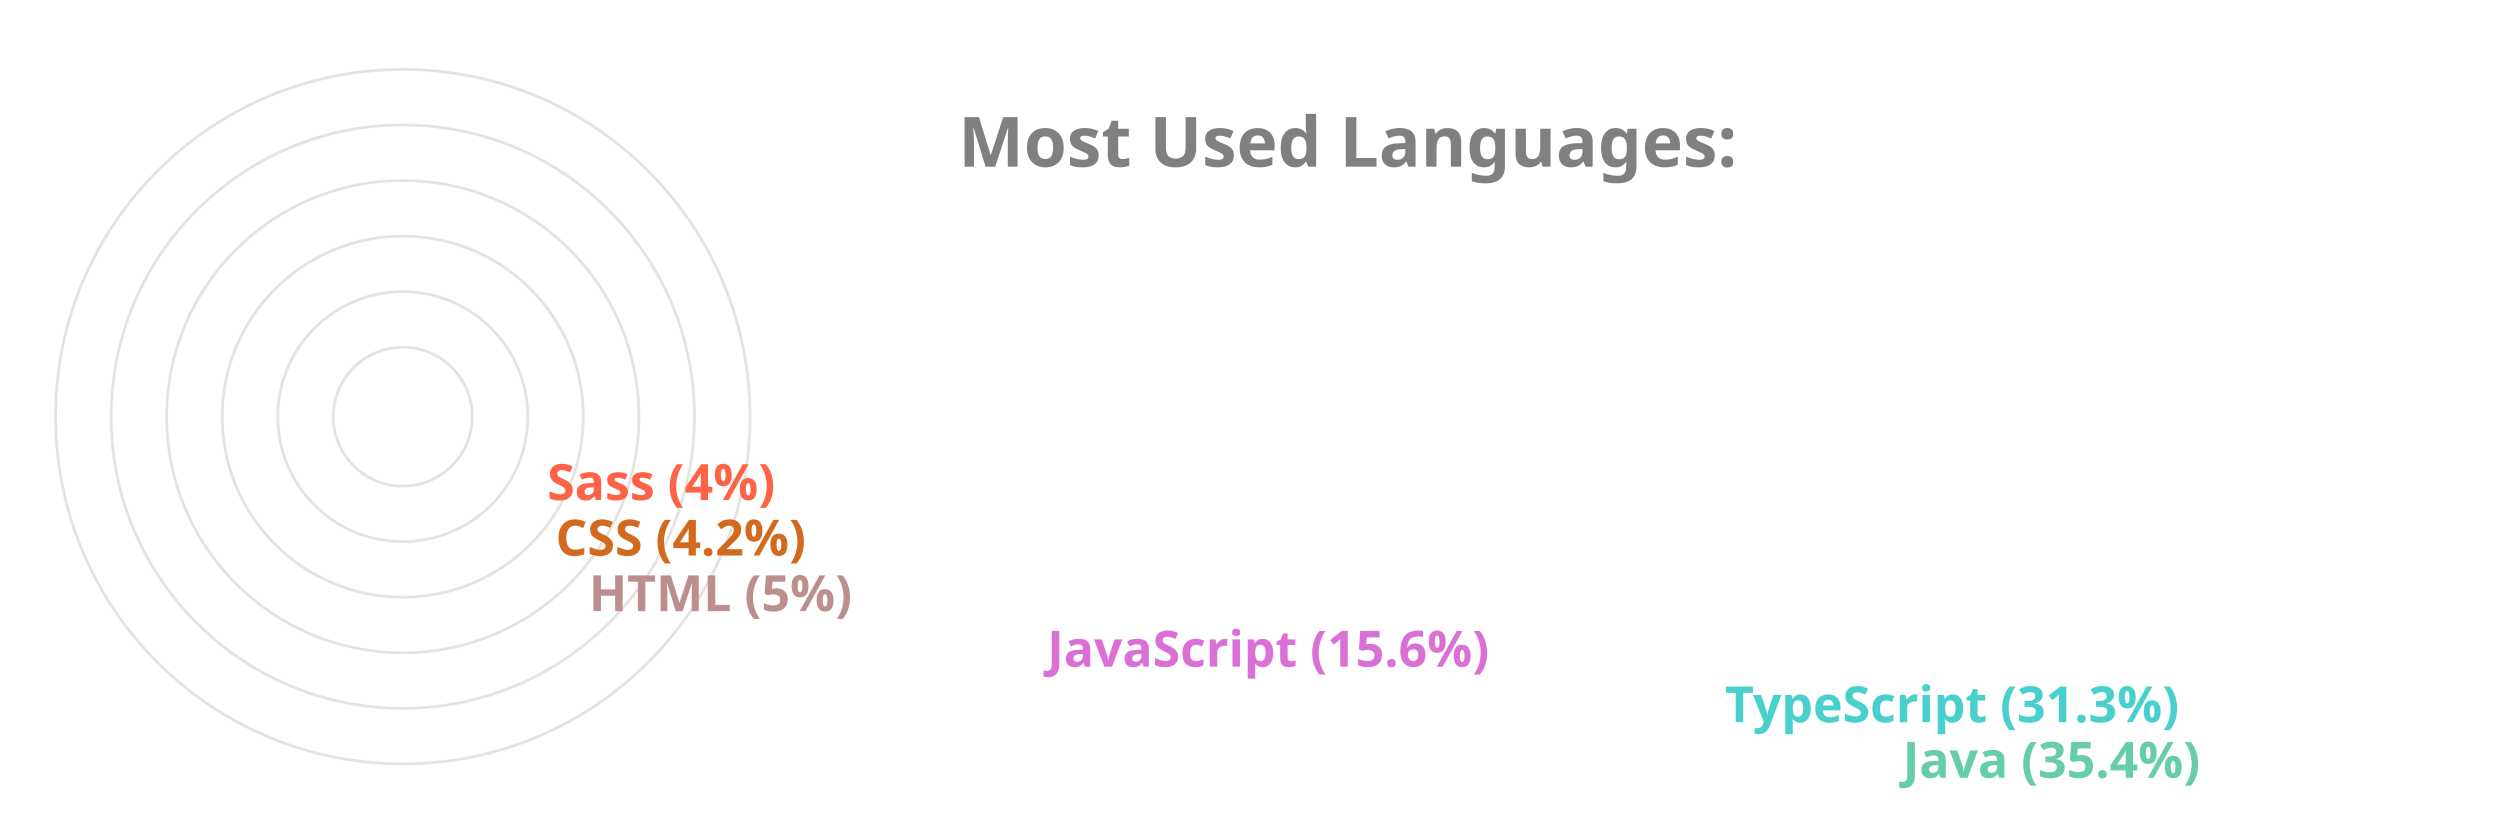
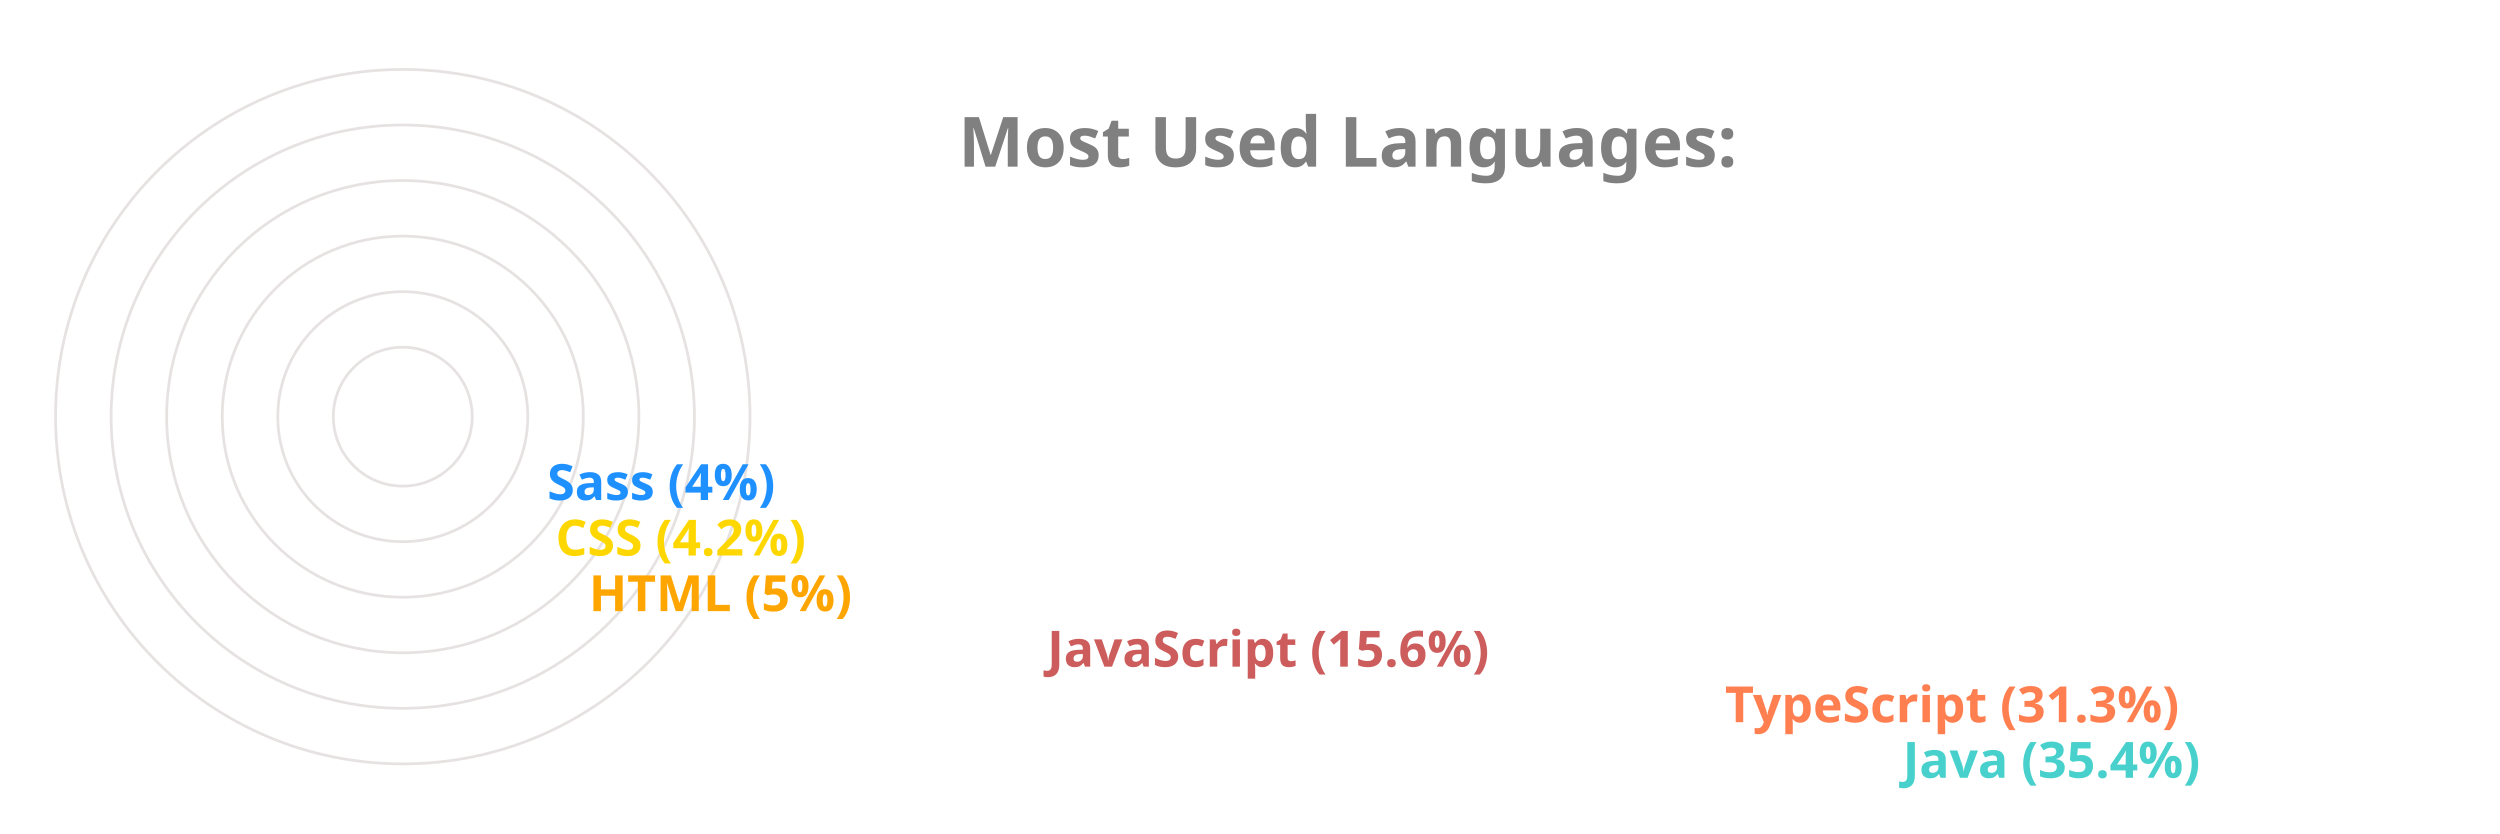
<svg xmlns="http://www.w3.org/2000/svg" viewBox="0 0 650 300" height="200px" width="600px">
  <style>
		.label {
			font: bold 25px sans-serif;
			color: #404040;
			-webkit-text-stroke: 1px white;
	  	}
		.name {
			font: bold 18px sans-serif;
			color: #404040;
	  	}

		.line {
			stroke-dasharray: 1000;
			stroke-dashoffset: 1000;
			animation: dash 3.5s ease-in-out forwards;	
			animation-iteration-count: infinite;
			animation-direction: alternate-reverse;
		}

		.path {
			stroke-dasharray: 1000;
			stroke-dashoffset: 1000;
			animation: dash 3.5s ease-in-out forwards;	
			animation-iteration-count: infinite;
			animation-direction: alternate-reverse;
		}
		  
		@keyframes dash {
			to {
				stroke-dashoffset: 0;
			}
		}

	</style>
  <g stroke="#E6E2E1" fill="none" stroke-width="1">
    <circle cx="20" cy="150" r="125" />
    <circle cx="20" cy="150" r="105" />
    <circle cx="20" cy="150" r="85" />
    <circle cx="20" cy="150" r="65" />
    <circle cx="20" cy="150" r="45" />
    <circle cx="20" cy="150" r="25" />
  </g>
  <g fill="none" stroke-width="20" class="line">
-     <line x2="550" y2="275" x1="20" y1="275" stroke="MediumAquaMarine" />
-     <line x2="486" y2="255" x1="20" y1="255" stroke="MediumTurquoise" />
-     <line x2="242" y2="235" x1="20" y1="235" stroke="Orchid" />
-     <line x2="77" y2="215" x1="20" y1="215" stroke="RosyBrown" />
-     <line x2="65" y2="195" x1="20" y1="195" stroke="Chocolate" />
-     <line x2="62" y2="175" x1="20" y1="175" stroke="Tomato" />
+     <line x2="550" y2="275" x1="20" y1="275" stroke="MediumTurquoise" />
+     <line x2="486" y2="255" x1="20" y1="255" stroke="Coral" />
+     <line x2="242" y2="235" x1="20" y1="235" stroke="IndianRed" />
+     <line x2="77" y2="215" x1="20" y1="215" stroke="Orange" />
+     <line x2="65" y2="195" x1="20" y1="195" stroke="Gold" />
+     <line x2="62" y2="175" x1="20" y1="175" stroke="DodgerBlue" />
  </g>
  <g fill="none" stroke-width="20" stroke-linecap="round" class="path">
-     <path d="M 20 275 A 125 125 45 0 1 -82 78" stroke="MediumAquaMarine" />
-     <path d="M 20 255 A 105 105 45 0 1 -70 95" stroke="MediumTurquoise" />
-     <path d="M 20 235 A 85 85 45 0 1 -61 126" stroke="Orchid" />
-     <path d="M 20 215 A 65 65 45 0 1 -44 144" stroke="RosyBrown" />
-     <path d="M 20 195 A 45 45 45 0 1 -24 146" stroke="Chocolate" />
-     <path d="M 20 175 A 25 25 45 0 1 -4 148" stroke="Tomato" />
+     <path d="M 20 275 A 125 125 45 0 1 -82 78" stroke="MediumTurquoise" />
+     <path d="M 20 255 A 105 105 45 0 1 -70 95" stroke="Coral" />
+     <path d="M 20 235 A 85 85 45 0 1 -61 126" stroke="IndianRed" />
+     <path d="M 20 215 A 65 65 45 0 1 -44 144" stroke="Orange" />
+     <path d="M 20 195 A 45 45 45 0 1 -24 146" stroke="Gold" />
+     <path d="M 20 175 A 25 25 45 0 1 -4 148" stroke="DodgerBlue" />
  </g>
  <g class="name">
-     <text x="560" y="280" fill="MediumAquaMarine">Java (35.4%)</text>
-     <text x="496" y="260" fill="MediumTurquoise">TypeScript (31.3%)</text>
-     <text x="252" y="240" fill="Orchid">JavaScript (15.6%)</text>
-     <text x="87" y="220" fill="RosyBrown">HTML (5%)</text>
-     <text x="75" y="200" fill="Chocolate">CSS (4.2%)</text>
-     <text x="72" y="180" fill="Tomato">Sass (4%)</text>
+     <text x="560" y="280" fill="MediumTurquoise">Java (35.4%)</text>
+     <text x="496" y="260" fill="Coral">TypeScript (31.3%)</text>
+     <text x="252" y="240" fill="IndianRed">JavaScript (15.6%)</text>
+     <text x="87" y="220" fill="Orange">HTML (5%)</text>
+     <text x="75" y="200" fill="Gold">CSS (4.2%)</text>
+     <text x="72" y="180" fill="DodgerBlue">Sass (4%)</text>
  </g>
  <g class="label">
    <text x="220" y="60" fill="grey">Most Used Languages:</text>
  </g>
</svg>
